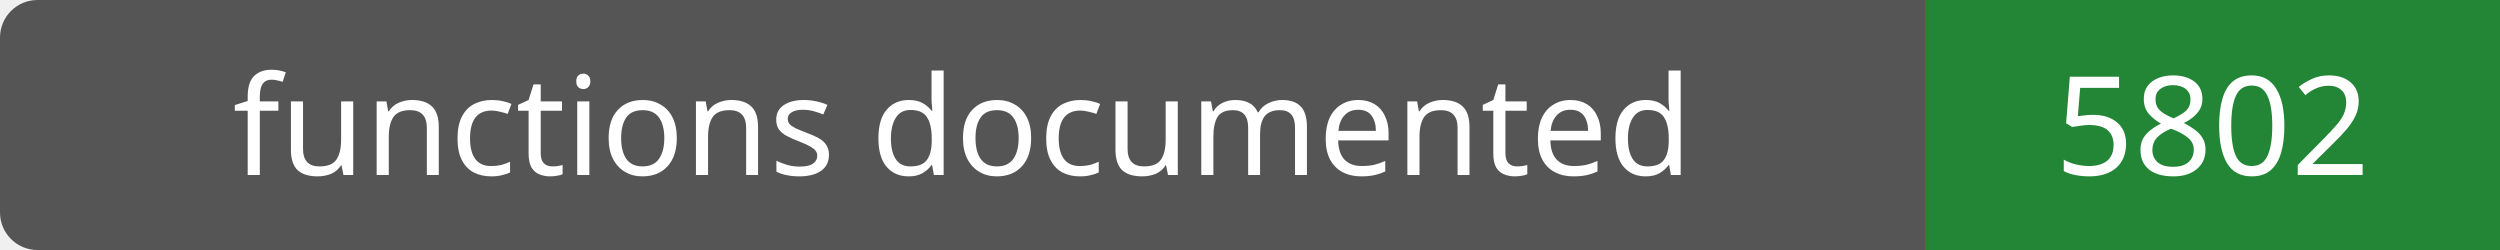
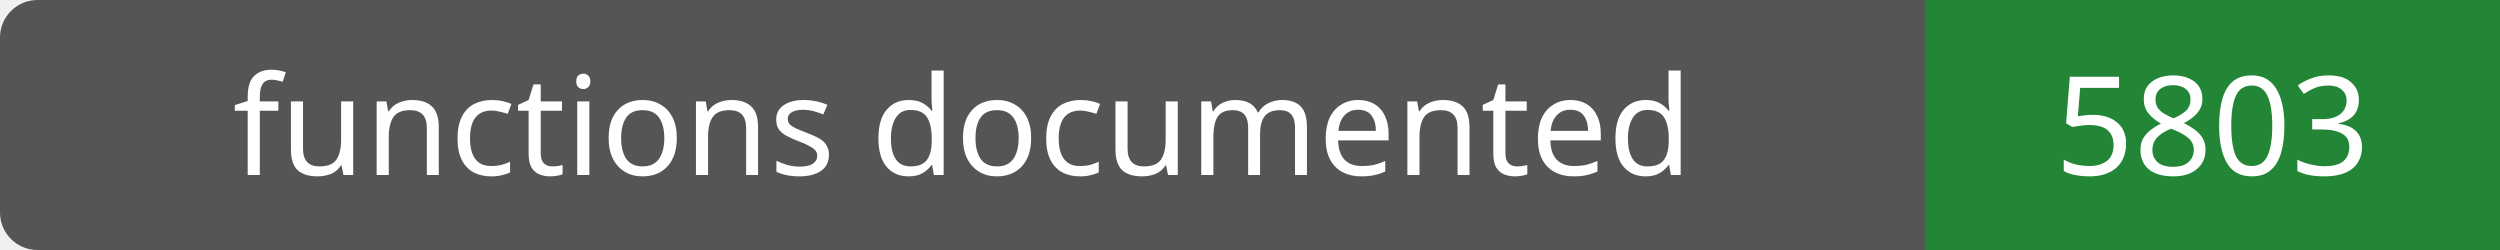
- <svg xmlns="http://www.w3.org/2000/svg" width="200" height="20" role="img" aria-label="functions documented: 5802">
+ <svg xmlns="http://www.w3.org/2000/svg" width="200" height="20" role="img" aria-label="functions documented: 5803">
  <rect width="200" height="20" rx="3" fill="#555" />
  <path fill="#238636" d="M154 0h46v20H154z" />
  <g fill="#fff" text-anchor="middle" font-family="Verdana,sans-serif" font-size="11">
    <text x="77.0" y="14">functions documented</text>
-     <text x="177.0" y="14">5802</text>
+     <text x="177.0" y="14">5803</text>
  </g>
</svg>
